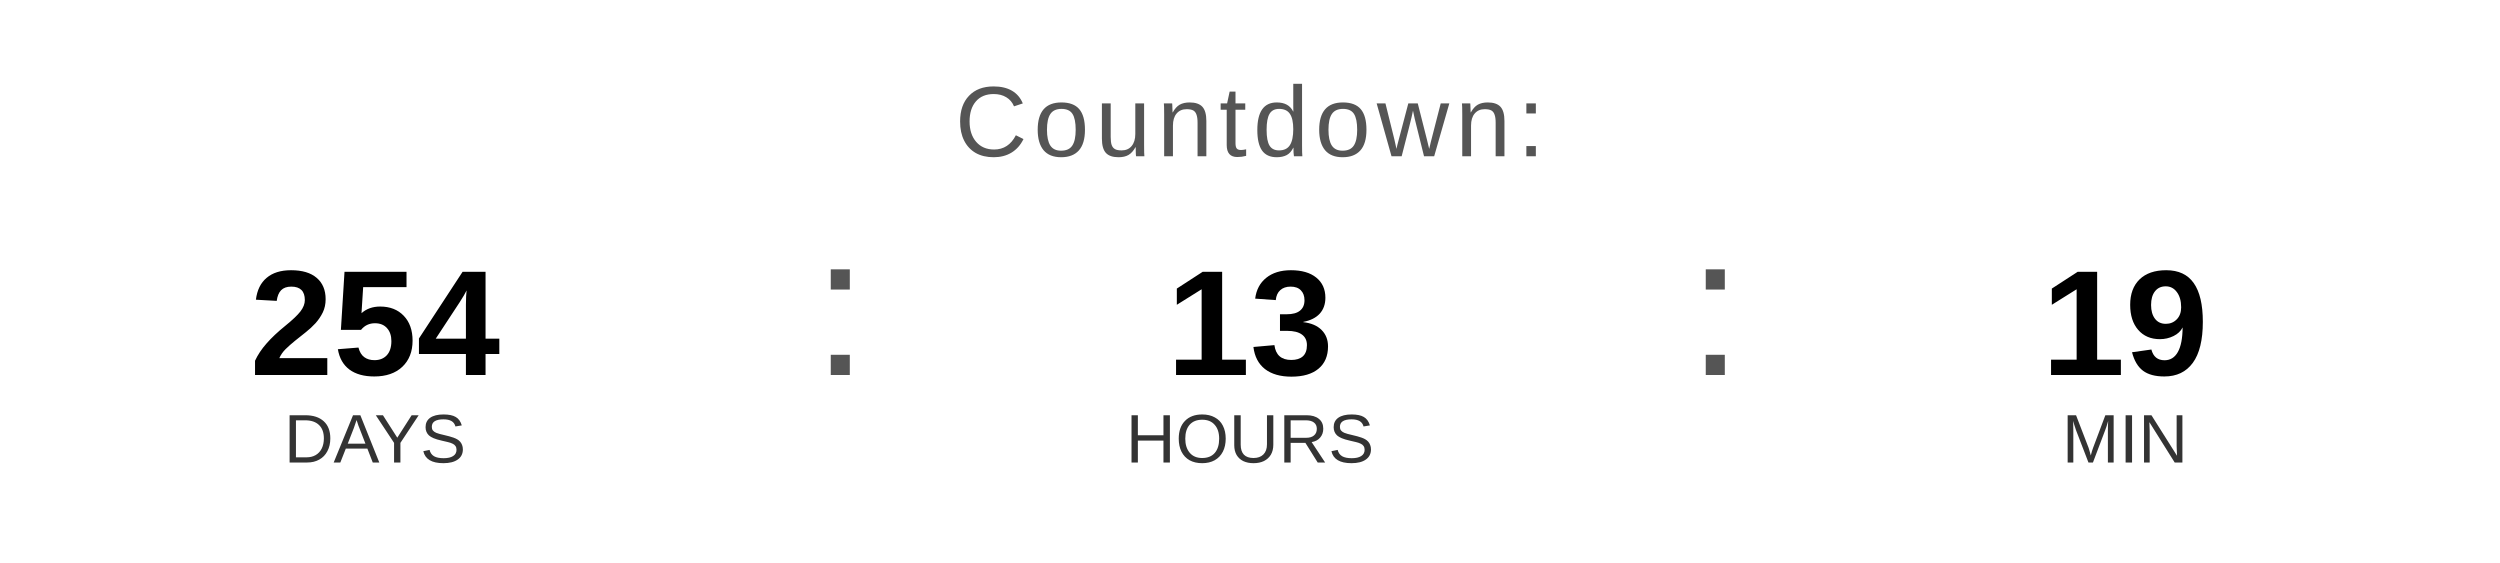
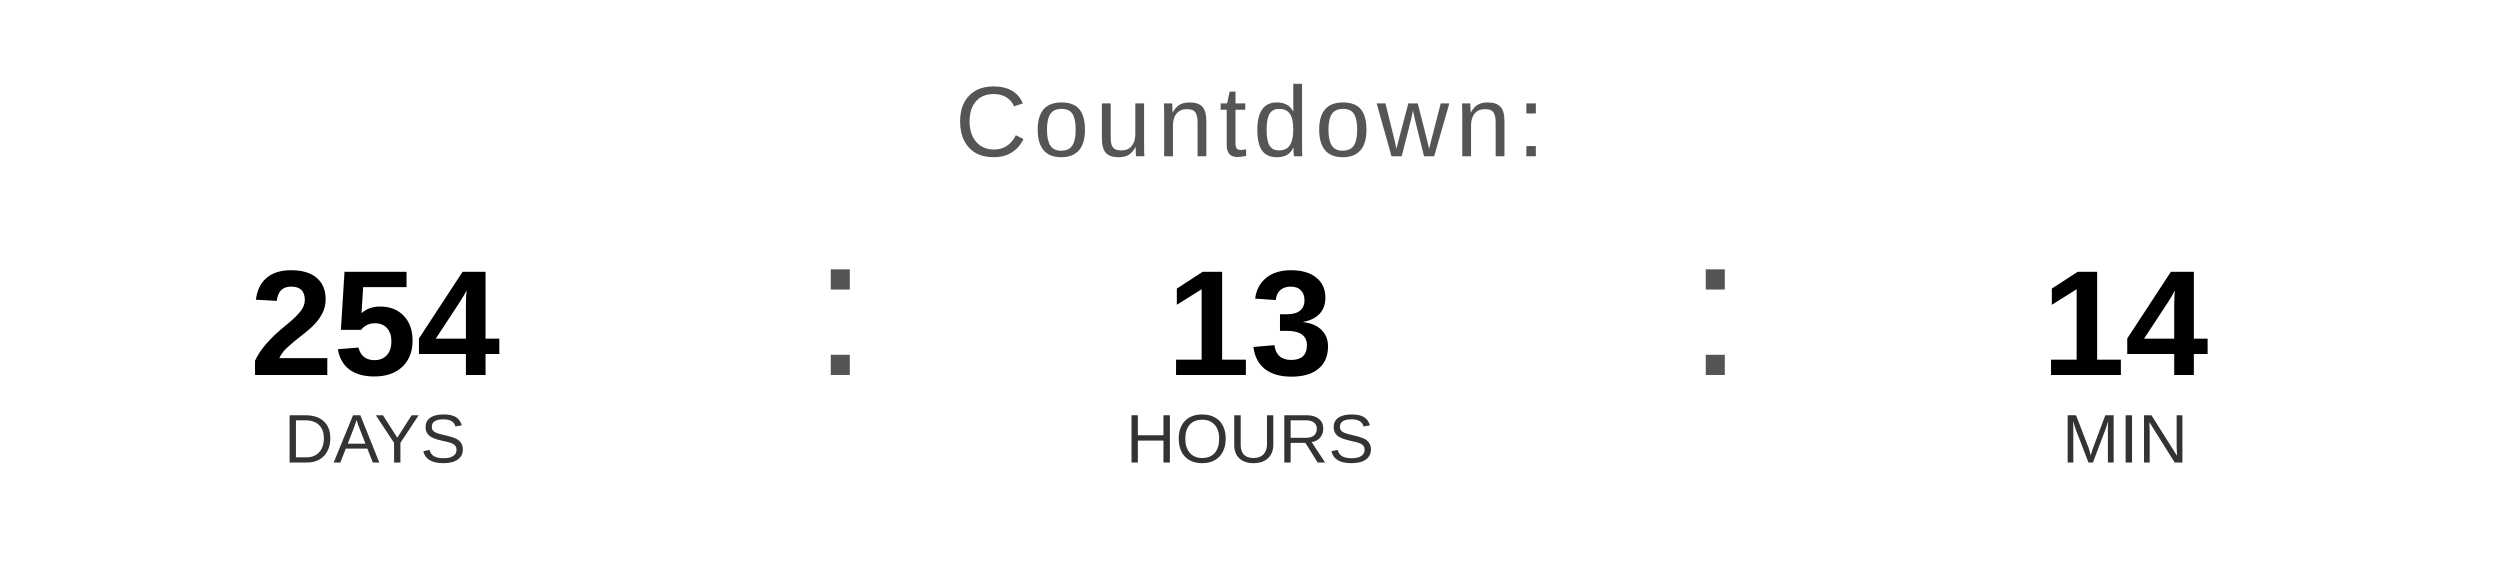
<svg xmlns="http://www.w3.org/2000/svg" width="400" height="90" viewBox="0 0 400 90">
  <text x="200" y="25" font-family="Arial, Helvetica, sans-serif" font-size="16" fill="#555555" text-anchor="middle" letter-spacing="1">
    Countdown:
  </text>
  <text x="60" y="60" font-family="Arial, Helvetica, sans-serif" font-size="24" font-weight="bold" fill="#000000" text-anchor="middle">254</text>
  <text x="60" y="74" font-family="Arial, Helvetica, sans-serif" font-size="11" fill="#333333" text-anchor="middle">DAYS</text>
  <text x="130" y="60" font-family="Arial, sans-serif" font-size="32" fill="#555555">:</text>
  <text x="200" y="60" font-family="Arial, Helvetica, sans-serif" font-size="24" font-weight="bold" fill="#000000" text-anchor="middle">13</text>
  <text x="200" y="74" font-family="Arial, Helvetica, sans-serif" font-size="11" fill="#333333" text-anchor="middle">HOURS</text>
  <text x="270" y="60" font-family="Arial, sans-serif" font-size="32" fill="#555555">:</text>
-   <text x="340" y="60" font-family="Arial, Helvetica, sans-serif" font-size="24" font-weight="bold" fill="#000000" text-anchor="middle">19</text>
+   <text x="340" y="60" font-family="Arial, Helvetica, sans-serif" font-size="24" font-weight="bold" fill="#000000" text-anchor="middle">14</text>
  <text x="340" y="74" font-family="Arial, Helvetica, sans-serif" font-size="11" fill="#333333" text-anchor="middle">MIN</text>
</svg>
